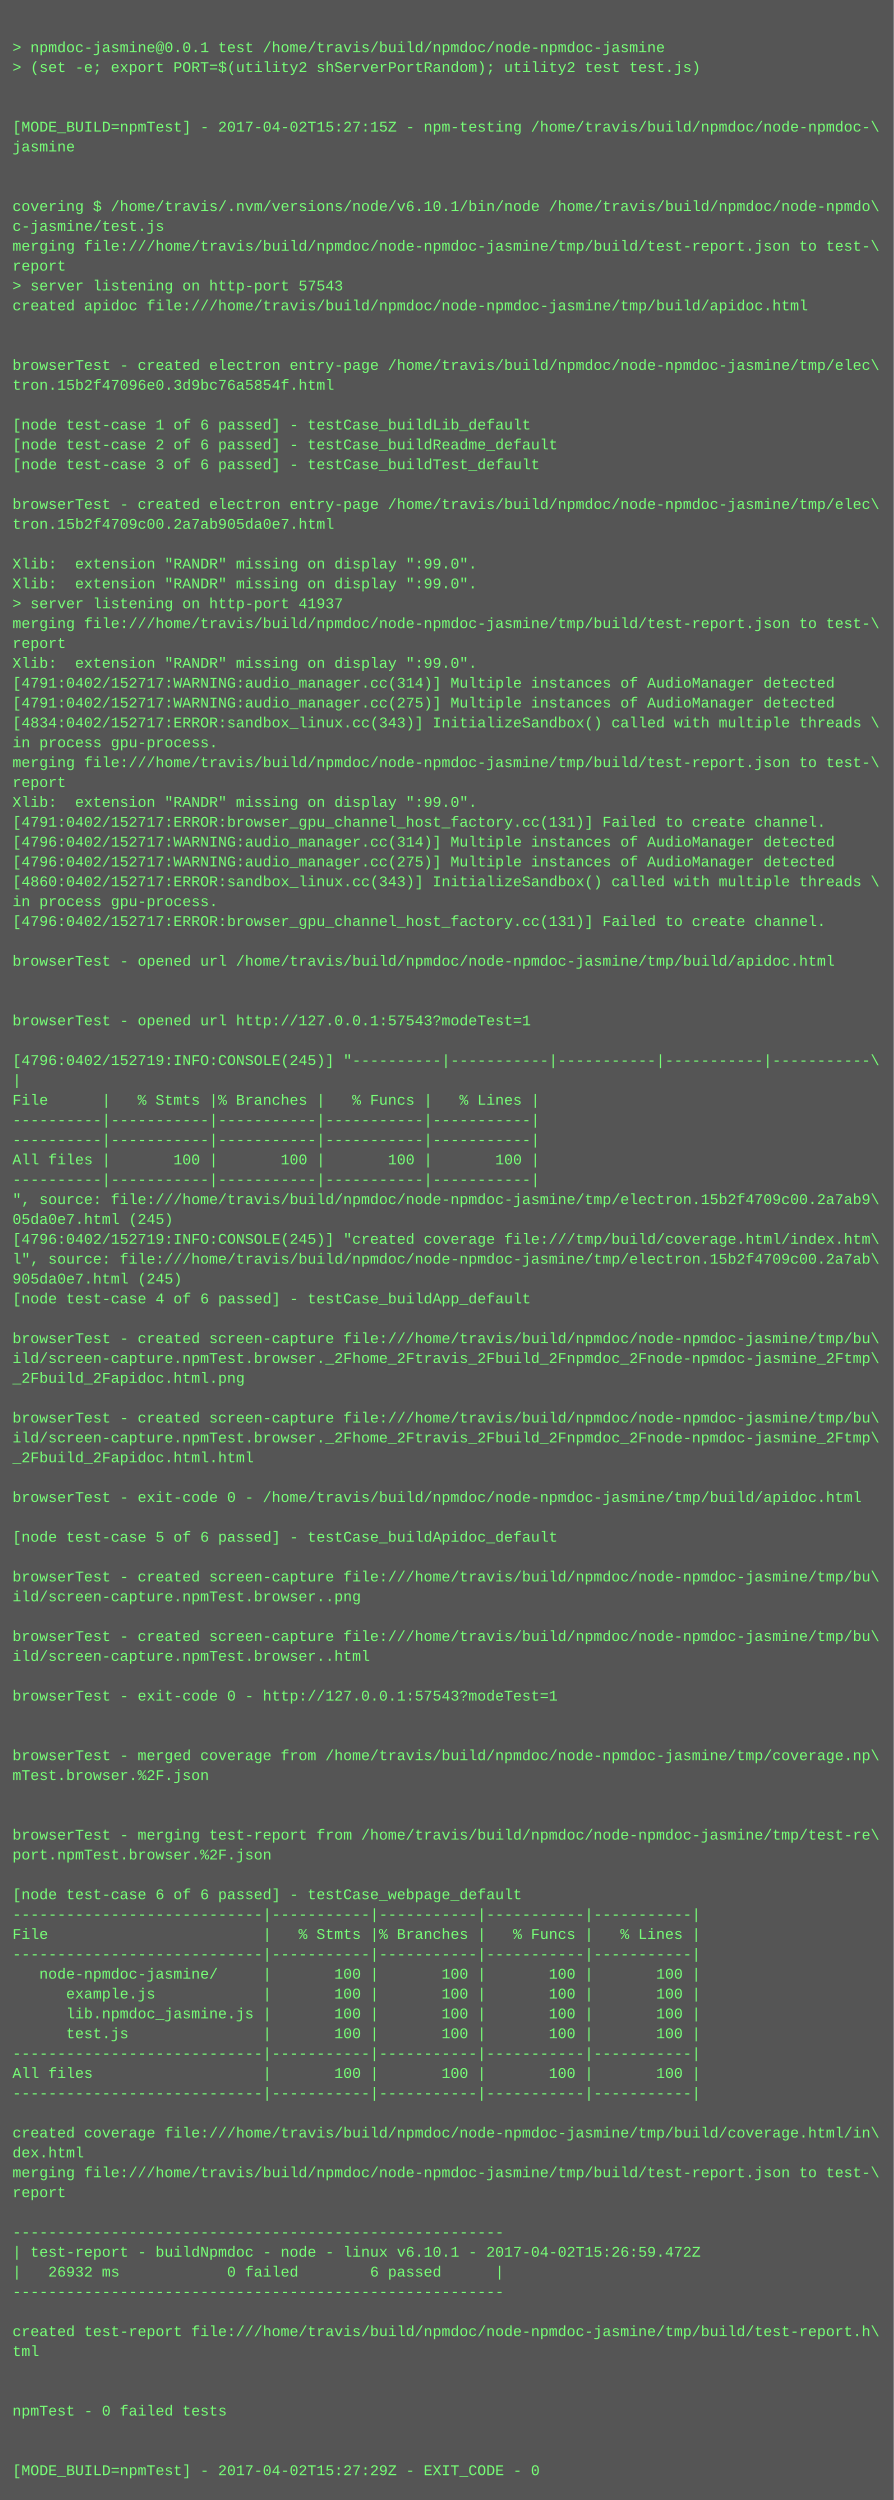
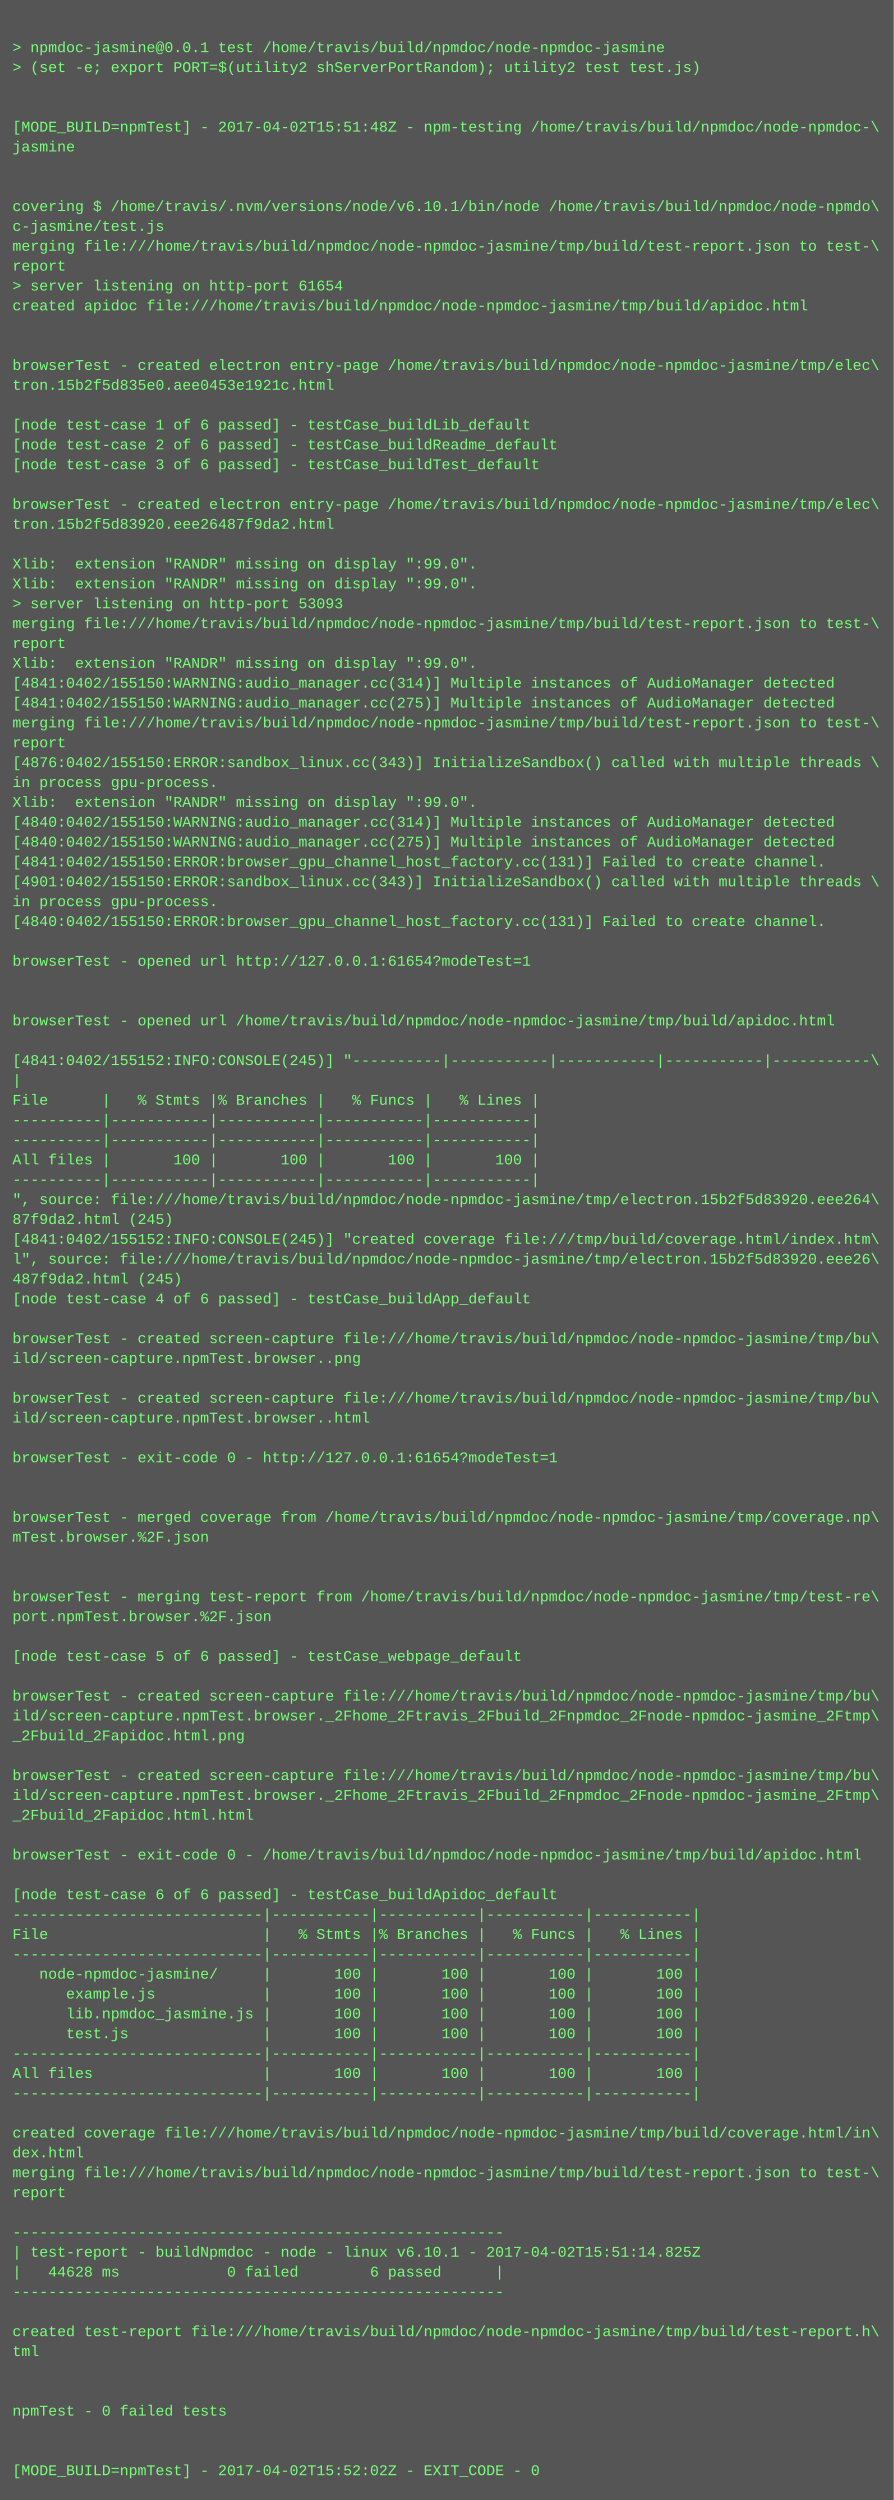
<svg xmlns="http://www.w3.org/2000/svg" height="2014" width="720">
  <rect height="2014" fill="#555" width="720" />
  <text fill="#7f7" font-family="Courier New" font-size="12" xml:space="preserve">
    <tspan x="10" y="26" />
    <tspan x="10" y="42">&gt; npmdoc-jasmine@0.0.1 test /home/travis/build/npmdoc/node-npmdoc-jasmine</tspan>
    <tspan x="10" y="58">&gt; (set -e; export PORT=$(utility2 shServerPortRandom); utility2 test test.js)</tspan>
    <tspan x="10" y="74" />
    <tspan x="10" y="90" />
-     <tspan x="10" y="106">[MODE_BUILD=npmTest] - 2017-04-02T15:27:15Z - npm-testing /home/travis/build/npmdoc/node-npmdoc-\</tspan>
+     <tspan x="10" y="106">[MODE_BUILD=npmTest] - 2017-04-02T15:51:48Z - npm-testing /home/travis/build/npmdoc/node-npmdoc-\</tspan>
    <tspan x="10" y="122">jasmine</tspan>
    <tspan x="10" y="138" />
    <tspan x="10" y="154" />
    <tspan x="10" y="170">covering $ /home/travis/.nvm/versions/node/v6.10.1/bin/node /home/travis/build/npmdoc/node-npmdo\</tspan>
    <tspan x="10" y="186">c-jasmine/test.js</tspan>
    <tspan x="10" y="202">merging file:///home/travis/build/npmdoc/node-npmdoc-jasmine/tmp/build/test-report.json to test-\</tspan>
    <tspan x="10" y="218">report</tspan>
-     <tspan x="10" y="234">&gt; server listening on http-port 57543</tspan>
+     <tspan x="10" y="234">&gt; server listening on http-port 61654</tspan>
    <tspan x="10" y="250">created apidoc file:///home/travis/build/npmdoc/node-npmdoc-jasmine/tmp/build/apidoc.html</tspan>
    <tspan x="10" y="266" />
    <tspan x="10" y="282" />
    <tspan x="10" y="298">browserTest - created electron entry-page /home/travis/build/npmdoc/node-npmdoc-jasmine/tmp/elec\</tspan>
-     <tspan x="10" y="314">tron.15b2f47096e0.3d9bc76a5854f.html</tspan>
+     <tspan x="10" y="314">tron.15b2f5d835e0.aee0453e1921c.html</tspan>
    <tspan x="10" y="330" />
    <tspan x="10" y="346">[node test-case 1 of 6 passed] - testCase_buildLib_default</tspan>
    <tspan x="10" y="362">[node test-case 2 of 6 passed] - testCase_buildReadme_default</tspan>
    <tspan x="10" y="378">[node test-case 3 of 6 passed] - testCase_buildTest_default</tspan>
    <tspan x="10" y="394" />
    <tspan x="10" y="410">browserTest - created electron entry-page /home/travis/build/npmdoc/node-npmdoc-jasmine/tmp/elec\</tspan>
-     <tspan x="10" y="426">tron.15b2f4709c00.2a7ab905da0e7.html</tspan>
+     <tspan x="10" y="426">tron.15b2f5d83920.eee26487f9da2.html</tspan>
    <tspan x="10" y="442" />
    <tspan x="10" y="458">Xlib:  extension "RANDR" missing on display ":99.0".</tspan>
    <tspan x="10" y="474">Xlib:  extension "RANDR" missing on display ":99.0".</tspan>
-     <tspan x="10" y="490">&gt; server listening on http-port 41937</tspan>
+     <tspan x="10" y="490">&gt; server listening on http-port 53093</tspan>
    <tspan x="10" y="506">merging file:///home/travis/build/npmdoc/node-npmdoc-jasmine/tmp/build/test-report.json to test-\</tspan>
    <tspan x="10" y="522">report</tspan>
    <tspan x="10" y="538">Xlib:  extension "RANDR" missing on display ":99.0".</tspan>
-     <tspan x="10" y="554">[4791:0402/152717:WARNING:audio_manager.cc(314)] Multiple instances of AudioManager detected</tspan>
-     <tspan x="10" y="570">[4791:0402/152717:WARNING:audio_manager.cc(275)] Multiple instances of AudioManager detected</tspan>
-     <tspan x="10" y="586">[4834:0402/152717:ERROR:sandbox_linux.cc(343)] InitializeSandbox() called with multiple threads \</tspan>
-     <tspan x="10" y="602">in process gpu-process. </tspan>
-     <tspan x="10" y="618">merging file:///home/travis/build/npmdoc/node-npmdoc-jasmine/tmp/build/test-report.json to test-\</tspan>
-     <tspan x="10" y="634">report</tspan>
+     <tspan x="10" y="554">[4841:0402/155150:WARNING:audio_manager.cc(314)] Multiple instances of AudioManager detected</tspan>
+     <tspan x="10" y="570">[4841:0402/155150:WARNING:audio_manager.cc(275)] Multiple instances of AudioManager detected</tspan>
+     <tspan x="10" y="586">merging file:///home/travis/build/npmdoc/node-npmdoc-jasmine/tmp/build/test-report.json to test-\</tspan>
+     <tspan x="10" y="602">report</tspan>
+     <tspan x="10" y="618">[4876:0402/155150:ERROR:sandbox_linux.cc(343)] InitializeSandbox() called with multiple threads \</tspan>
+     <tspan x="10" y="634">in process gpu-process. </tspan>
    <tspan x="10" y="650">Xlib:  extension "RANDR" missing on display ":99.0".</tspan>
-     <tspan x="10" y="666">[4791:0402/152717:ERROR:browser_gpu_channel_host_factory.cc(131)] Failed to create channel.</tspan>
-     <tspan x="10" y="682">[4796:0402/152717:WARNING:audio_manager.cc(314)] Multiple instances of AudioManager detected</tspan>
-     <tspan x="10" y="698">[4796:0402/152717:WARNING:audio_manager.cc(275)] Multiple instances of AudioManager detected</tspan>
-     <tspan x="10" y="714">[4860:0402/152717:ERROR:sandbox_linux.cc(343)] InitializeSandbox() called with multiple threads \</tspan>
+     <tspan x="10" y="666">[4840:0402/155150:WARNING:audio_manager.cc(314)] Multiple instances of AudioManager detected</tspan>
+     <tspan x="10" y="682">[4840:0402/155150:WARNING:audio_manager.cc(275)] Multiple instances of AudioManager detected</tspan>
+     <tspan x="10" y="698">[4841:0402/155150:ERROR:browser_gpu_channel_host_factory.cc(131)] Failed to create channel.</tspan>
+     <tspan x="10" y="714">[4901:0402/155150:ERROR:sandbox_linux.cc(343)] InitializeSandbox() called with multiple threads \</tspan>
    <tspan x="10" y="730">in process gpu-process. </tspan>
-     <tspan x="10" y="746">[4796:0402/152717:ERROR:browser_gpu_channel_host_factory.cc(131)] Failed to create channel.</tspan>
+     <tspan x="10" y="746">[4840:0402/155150:ERROR:browser_gpu_channel_host_factory.cc(131)] Failed to create channel.</tspan>
    <tspan x="10" y="762" />
-     <tspan x="10" y="778">browserTest - opened url /home/travis/build/npmdoc/node-npmdoc-jasmine/tmp/build/apidoc.html</tspan>
+     <tspan x="10" y="778">browserTest - opened url http://127.0.0.1:61654?modeTest=1</tspan>
    <tspan x="10" y="794" />
    <tspan x="10" y="810" />
-     <tspan x="10" y="826">browserTest - opened url http://127.0.0.1:57543?modeTest=1</tspan>
+     <tspan x="10" y="826">browserTest - opened url /home/travis/build/npmdoc/node-npmdoc-jasmine/tmp/build/apidoc.html</tspan>
    <tspan x="10" y="842" />
-     <tspan x="10" y="858">[4796:0402/152719:INFO:CONSOLE(245)] "----------|-----------|-----------|-----------|-----------\</tspan>
+     <tspan x="10" y="858">[4841:0402/155152:INFO:CONSOLE(245)] "----------|-----------|-----------|-----------|-----------\</tspan>
    <tspan x="10" y="874">|</tspan>
    <tspan x="10" y="890">File      |   % Stmts |% Branches |   % Funcs |   % Lines |</tspan>
    <tspan x="10" y="906">----------|-----------|-----------|-----------|-----------|</tspan>
    <tspan x="10" y="922">----------|-----------|-----------|-----------|-----------|</tspan>
    <tspan x="10" y="938">All files |       100 |       100 |       100 |       100 |</tspan>
    <tspan x="10" y="954">----------|-----------|-----------|-----------|-----------|</tspan>
-     <tspan x="10" y="970">", source: file:///home/travis/build/npmdoc/node-npmdoc-jasmine/tmp/electron.15b2f4709c00.2a7ab9\</tspan>
-     <tspan x="10" y="986">05da0e7.html (245)</tspan>
-     <tspan x="10" y="1002">[4796:0402/152719:INFO:CONSOLE(245)] "created coverage file:///tmp/build/coverage.html/index.htm\</tspan>
-     <tspan x="10" y="1018">l", source: file:///home/travis/build/npmdoc/node-npmdoc-jasmine/tmp/electron.15b2f4709c00.2a7ab\</tspan>
-     <tspan x="10" y="1034">905da0e7.html (245)</tspan>
+     <tspan x="10" y="970">", source: file:///home/travis/build/npmdoc/node-npmdoc-jasmine/tmp/electron.15b2f5d83920.eee264\</tspan>
+     <tspan x="10" y="986">87f9da2.html (245)</tspan>
+     <tspan x="10" y="1002">[4841:0402/155152:INFO:CONSOLE(245)] "created coverage file:///tmp/build/coverage.html/index.htm\</tspan>
+     <tspan x="10" y="1018">l", source: file:///home/travis/build/npmdoc/node-npmdoc-jasmine/tmp/electron.15b2f5d83920.eee26\</tspan>
+     <tspan x="10" y="1034">487f9da2.html (245)</tspan>
    <tspan x="10" y="1050">[node test-case 4 of 6 passed] - testCase_buildApp_default</tspan>
    <tspan x="10" y="1066" />
    <tspan x="10" y="1082">browserTest - created screen-capture file:///home/travis/build/npmdoc/node-npmdoc-jasmine/tmp/bu\</tspan>
-     <tspan x="10" y="1098">ild/screen-capture.npmTest.browser._2Fhome_2Ftravis_2Fbuild_2Fnpmdoc_2Fnode-npmdoc-jasmine_2Ftmp\</tspan>
-     <tspan x="10" y="1114">_2Fbuild_2Fapidoc.html.png</tspan>
-     <tspan x="10" y="1130" />
-     <tspan x="10" y="1146">browserTest - created screen-capture file:///home/travis/build/npmdoc/node-npmdoc-jasmine/tmp/bu\</tspan>
-     <tspan x="10" y="1162">ild/screen-capture.npmTest.browser._2Fhome_2Ftravis_2Fbuild_2Fnpmdoc_2Fnode-npmdoc-jasmine_2Ftmp\</tspan>
-     <tspan x="10" y="1178">_2Fbuild_2Fapidoc.html.html</tspan>
+     <tspan x="10" y="1098">ild/screen-capture.npmTest.browser..png</tspan>
+     <tspan x="10" y="1114" />
+     <tspan x="10" y="1130">browserTest - created screen-capture file:///home/travis/build/npmdoc/node-npmdoc-jasmine/tmp/bu\</tspan>
+     <tspan x="10" y="1146">ild/screen-capture.npmTest.browser..html</tspan>
+     <tspan x="10" y="1162" />
+     <tspan x="10" y="1178">browserTest - exit-code 0 - http://127.0.0.1:61654?modeTest=1</tspan>
    <tspan x="10" y="1194" />
-     <tspan x="10" y="1210">browserTest - exit-code 0 - /home/travis/build/npmdoc/node-npmdoc-jasmine/tmp/build/apidoc.html</tspan>
-     <tspan x="10" y="1226" />
-     <tspan x="10" y="1242">[node test-case 5 of 6 passed] - testCase_buildApidoc_default</tspan>
+     <tspan x="10" y="1210" />
+     <tspan x="10" y="1226">browserTest - merged coverage from /home/travis/build/npmdoc/node-npmdoc-jasmine/tmp/coverage.np\</tspan>
+     <tspan x="10" y="1242">mTest.browser.%2F.json</tspan>
    <tspan x="10" y="1258" />
-     <tspan x="10" y="1274">browserTest - created screen-capture file:///home/travis/build/npmdoc/node-npmdoc-jasmine/tmp/bu\</tspan>
-     <tspan x="10" y="1290">ild/screen-capture.npmTest.browser..png</tspan>
-     <tspan x="10" y="1306" />
-     <tspan x="10" y="1322">browserTest - created screen-capture file:///home/travis/build/npmdoc/node-npmdoc-jasmine/tmp/bu\</tspan>
-     <tspan x="10" y="1338">ild/screen-capture.npmTest.browser..html</tspan>
+     <tspan x="10" y="1274" />
+     <tspan x="10" y="1290">browserTest - merging test-report from /home/travis/build/npmdoc/node-npmdoc-jasmine/tmp/test-re\</tspan>
+     <tspan x="10" y="1306">port.npmTest.browser.%2F.json</tspan>
+     <tspan x="10" y="1322" />
+     <tspan x="10" y="1338">[node test-case 5 of 6 passed] - testCase_webpage_default</tspan>
    <tspan x="10" y="1354" />
-     <tspan x="10" y="1370">browserTest - exit-code 0 - http://127.0.0.1:57543?modeTest=1</tspan>
-     <tspan x="10" y="1386" />
-     <tspan x="10" y="1402" />
-     <tspan x="10" y="1418">browserTest - merged coverage from /home/travis/build/npmdoc/node-npmdoc-jasmine/tmp/coverage.np\</tspan>
-     <tspan x="10" y="1434">mTest.browser.%2F.json</tspan>
-     <tspan x="10" y="1450" />
-     <tspan x="10" y="1466" />
-     <tspan x="10" y="1482">browserTest - merging test-report from /home/travis/build/npmdoc/node-npmdoc-jasmine/tmp/test-re\</tspan>
-     <tspan x="10" y="1498">port.npmTest.browser.%2F.json</tspan>
+     <tspan x="10" y="1370">browserTest - created screen-capture file:///home/travis/build/npmdoc/node-npmdoc-jasmine/tmp/bu\</tspan>
+     <tspan x="10" y="1386">ild/screen-capture.npmTest.browser._2Fhome_2Ftravis_2Fbuild_2Fnpmdoc_2Fnode-npmdoc-jasmine_2Ftmp\</tspan>
+     <tspan x="10" y="1402">_2Fbuild_2Fapidoc.html.png</tspan>
+     <tspan x="10" y="1418" />
+     <tspan x="10" y="1434">browserTest - created screen-capture file:///home/travis/build/npmdoc/node-npmdoc-jasmine/tmp/bu\</tspan>
+     <tspan x="10" y="1450">ild/screen-capture.npmTest.browser._2Fhome_2Ftravis_2Fbuild_2Fnpmdoc_2Fnode-npmdoc-jasmine_2Ftmp\</tspan>
+     <tspan x="10" y="1466">_2Fbuild_2Fapidoc.html.html</tspan>
+     <tspan x="10" y="1482" />
+     <tspan x="10" y="1498">browserTest - exit-code 0 - /home/travis/build/npmdoc/node-npmdoc-jasmine/tmp/build/apidoc.html</tspan>
    <tspan x="10" y="1514" />
-     <tspan x="10" y="1530">[node test-case 6 of 6 passed] - testCase_webpage_default</tspan>
+     <tspan x="10" y="1530">[node test-case 6 of 6 passed] - testCase_buildApidoc_default</tspan>
    <tspan x="10" y="1546">----------------------------|-----------|-----------|-----------|-----------|</tspan>
    <tspan x="10" y="1562">File                        |   % Stmts |% Branches |   % Funcs |   % Lines |</tspan>
    <tspan x="10" y="1578">----------------------------|-----------|-----------|-----------|-----------|</tspan>
    <tspan x="10" y="1594">   node-npmdoc-jasmine/     |       100 |       100 |       100 |       100 |</tspan>
    <tspan x="10" y="1610">      example.js            |       100 |       100 |       100 |       100 |</tspan>
    <tspan x="10" y="1626">      lib.npmdoc_jasmine.js |       100 |       100 |       100 |       100 |</tspan>
    <tspan x="10" y="1642">      test.js               |       100 |       100 |       100 |       100 |</tspan>
    <tspan x="10" y="1658">----------------------------|-----------|-----------|-----------|-----------|</tspan>
    <tspan x="10" y="1674">All files                   |       100 |       100 |       100 |       100 |</tspan>
    <tspan x="10" y="1690">----------------------------|-----------|-----------|-----------|-----------|</tspan>
    <tspan x="10" y="1706" />
    <tspan x="10" y="1722">created coverage file:///home/travis/build/npmdoc/node-npmdoc-jasmine/tmp/build/coverage.html/in\</tspan>
    <tspan x="10" y="1738">dex.html</tspan>
    <tspan x="10" y="1754">merging file:///home/travis/build/npmdoc/node-npmdoc-jasmine/tmp/build/test-report.json to test-\</tspan>
    <tspan x="10" y="1770">report</tspan>
    <tspan x="10" y="1786" />
    <tspan x="10" y="1802">-------------------------------------------------------</tspan>
-     <tspan x="10" y="1818">| test-report - buildNpmdoc - node - linux v6.10.1 - 2017-04-02T15:26:59.472Z</tspan>
-     <tspan x="10" y="1834">|   26932 ms            0 failed        6 passed      |</tspan>
+     <tspan x="10" y="1818">| test-report - buildNpmdoc - node - linux v6.10.1 - 2017-04-02T15:51:14.825Z</tspan>
+     <tspan x="10" y="1834">|   44628 ms            0 failed        6 passed      |</tspan>
    <tspan x="10" y="1850">-------------------------------------------------------</tspan>
    <tspan x="10" y="1866" />
    <tspan x="10" y="1882">created test-report file:///home/travis/build/npmdoc/node-npmdoc-jasmine/tmp/build/test-report.h\</tspan>
    <tspan x="10" y="1898">tml</tspan>
    <tspan x="10" y="1914" />
    <tspan x="10" y="1930" />
    <tspan x="10" y="1946">npmTest - 0 failed tests</tspan>
    <tspan x="10" y="1962" />
    <tspan x="10" y="1978" />
-     <tspan x="10" y="1994">[MODE_BUILD=npmTest] - 2017-04-02T15:27:29Z - EXIT_CODE - 0</tspan>
+     <tspan x="10" y="1994">[MODE_BUILD=npmTest] - 2017-04-02T15:52:02Z - EXIT_CODE - 0</tspan>
  </text>
</svg>
